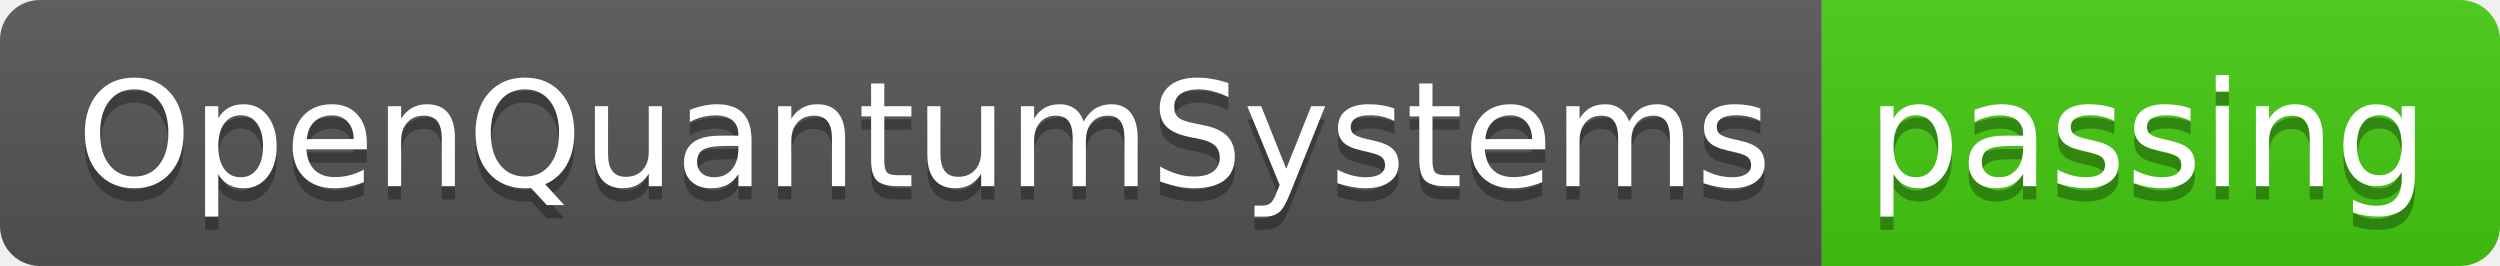
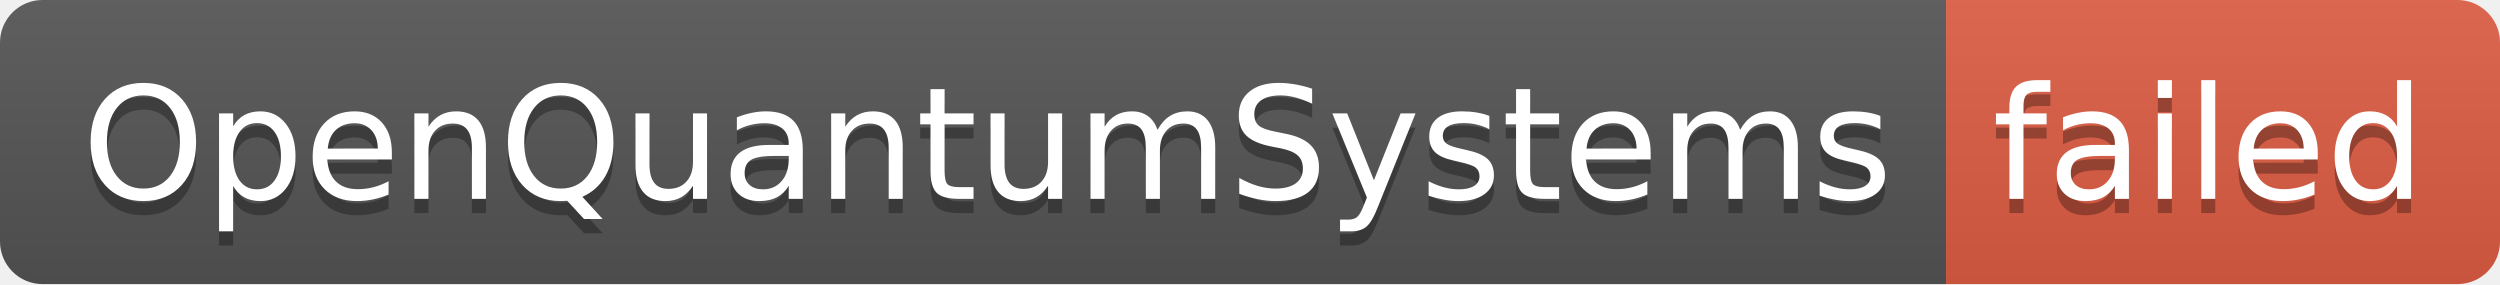
- <svg xmlns="http://www.w3.org/2000/svg" width="188" height="20" role="img" aria-label="OpenQuantumSystems: passing">
+ <svg xmlns="http://www.w3.org/2000/svg" width="176" height="20" role="img" aria-label="OpenQuantumSystems: failed">
  <linearGradient id="s" x2="0" y2="100%">
    <stop offset="0" stop-color="#bbb" stop-opacity=".1" />
    <stop offset="1" stop-opacity=".1" />
  </linearGradient>
  <clipPath id="r">
-     <rect width="188" height="20" rx="3" fill="#fff" />
+     <rect width="176" height="20" rx="3" fill="#fff" />
  </clipPath>
  <g clip-path="url(#r)">
    <rect width="137" height="20" fill="#555" />
-     <rect x="137" width="51" height="20" fill="#4c1" />
-     <rect width="188" height="20" fill="url(#s)" />
+     <rect x="137" width="39" height="20" fill="#e05d44" />
+     <rect width="176" height="20" fill="url(#s)" />
  </g>
  <g fill="#fff" text-anchor="middle" font-family="Verdana,Geneva,DejaVu Sans,sans-serif" text-rendering="geometricPrecision" font-size="110">
    <text aria-hidden="true" x="695" y="150" fill="#010101" fill-opacity=".3" transform="scale(.1)" textLength="1270">OpenQuantumSystems</text>
    <text x="695" y="140" transform="scale(.1)" fill="#fff" textLength="1270">OpenQuantumSystems</text>
-     <text aria-hidden="true" x="1615" y="150" fill="#010101" fill-opacity=".3" transform="scale(.1)" textLength="410">passing</text>
-     <text x="1615" y="140" transform="scale(.1)" fill="#fff" textLength="410">passing</text>
+     <text aria-hidden="true" x="1555" y="150" fill="#010101" fill-opacity=".3" transform="scale(.1)" textLength="290">failed</text>
+     <text x="1555" y="140" transform="scale(.1)" fill="#fff" textLength="290">failed</text>
  </g>
</svg>
